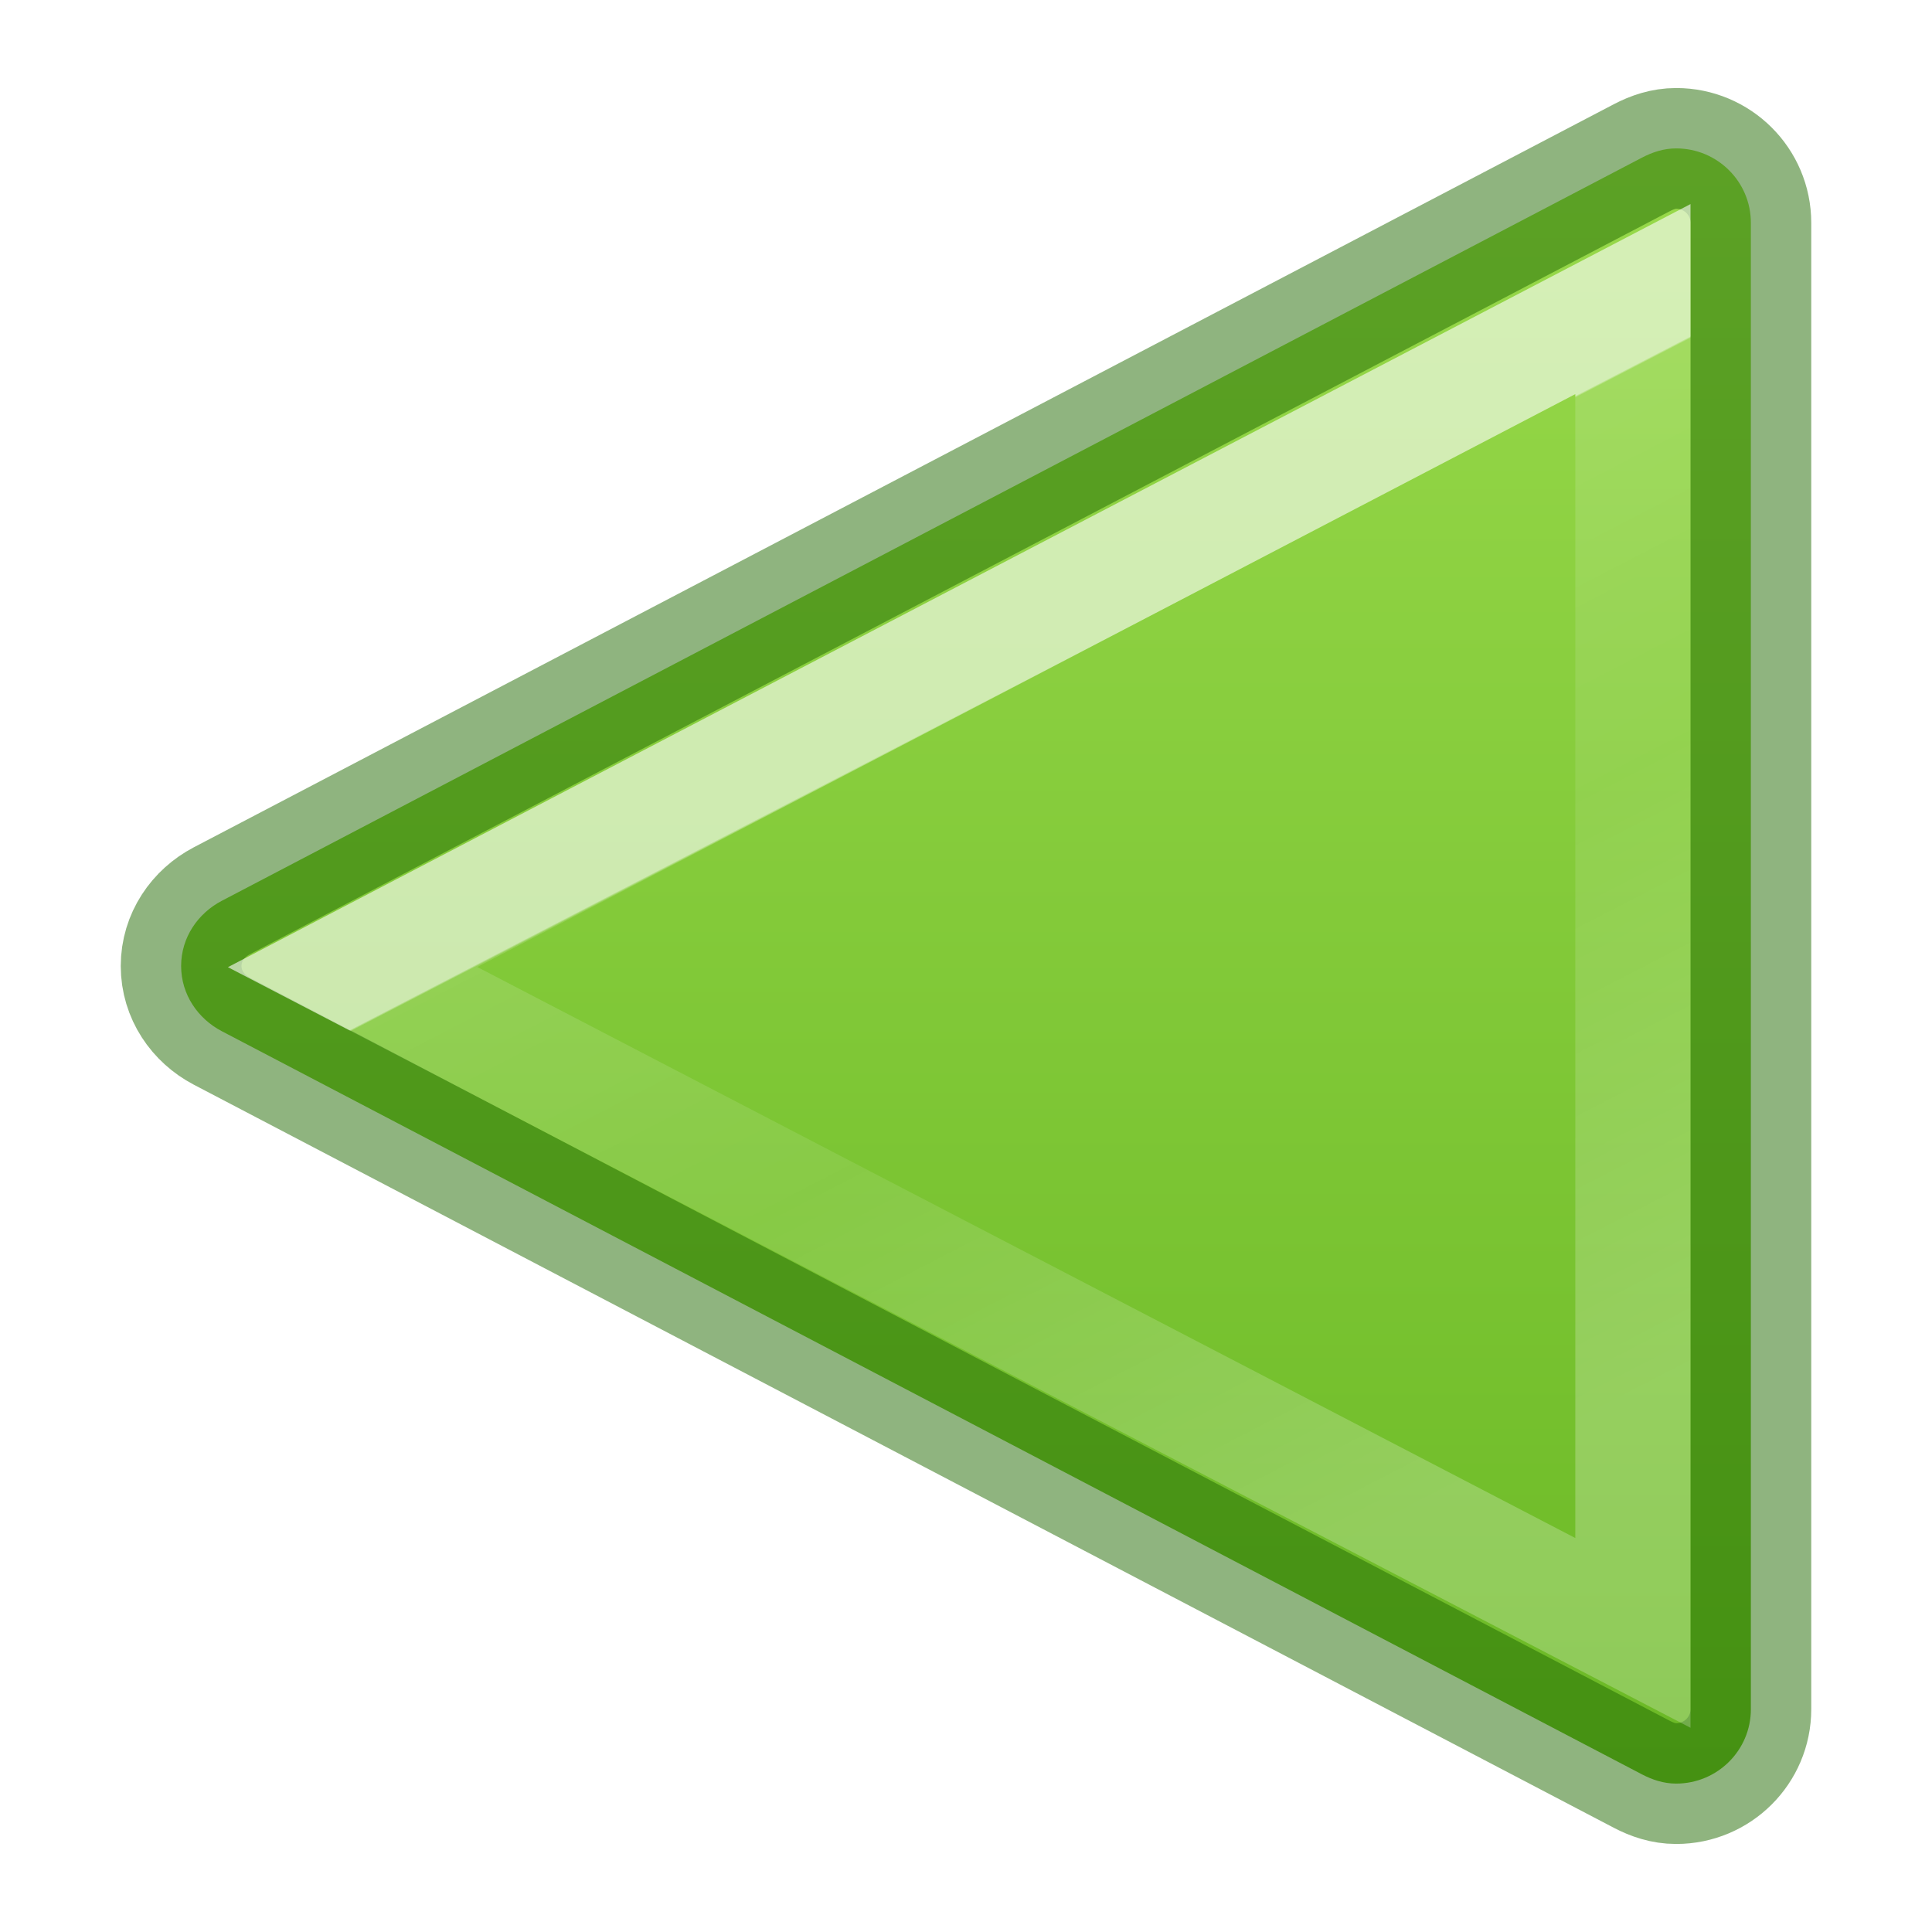
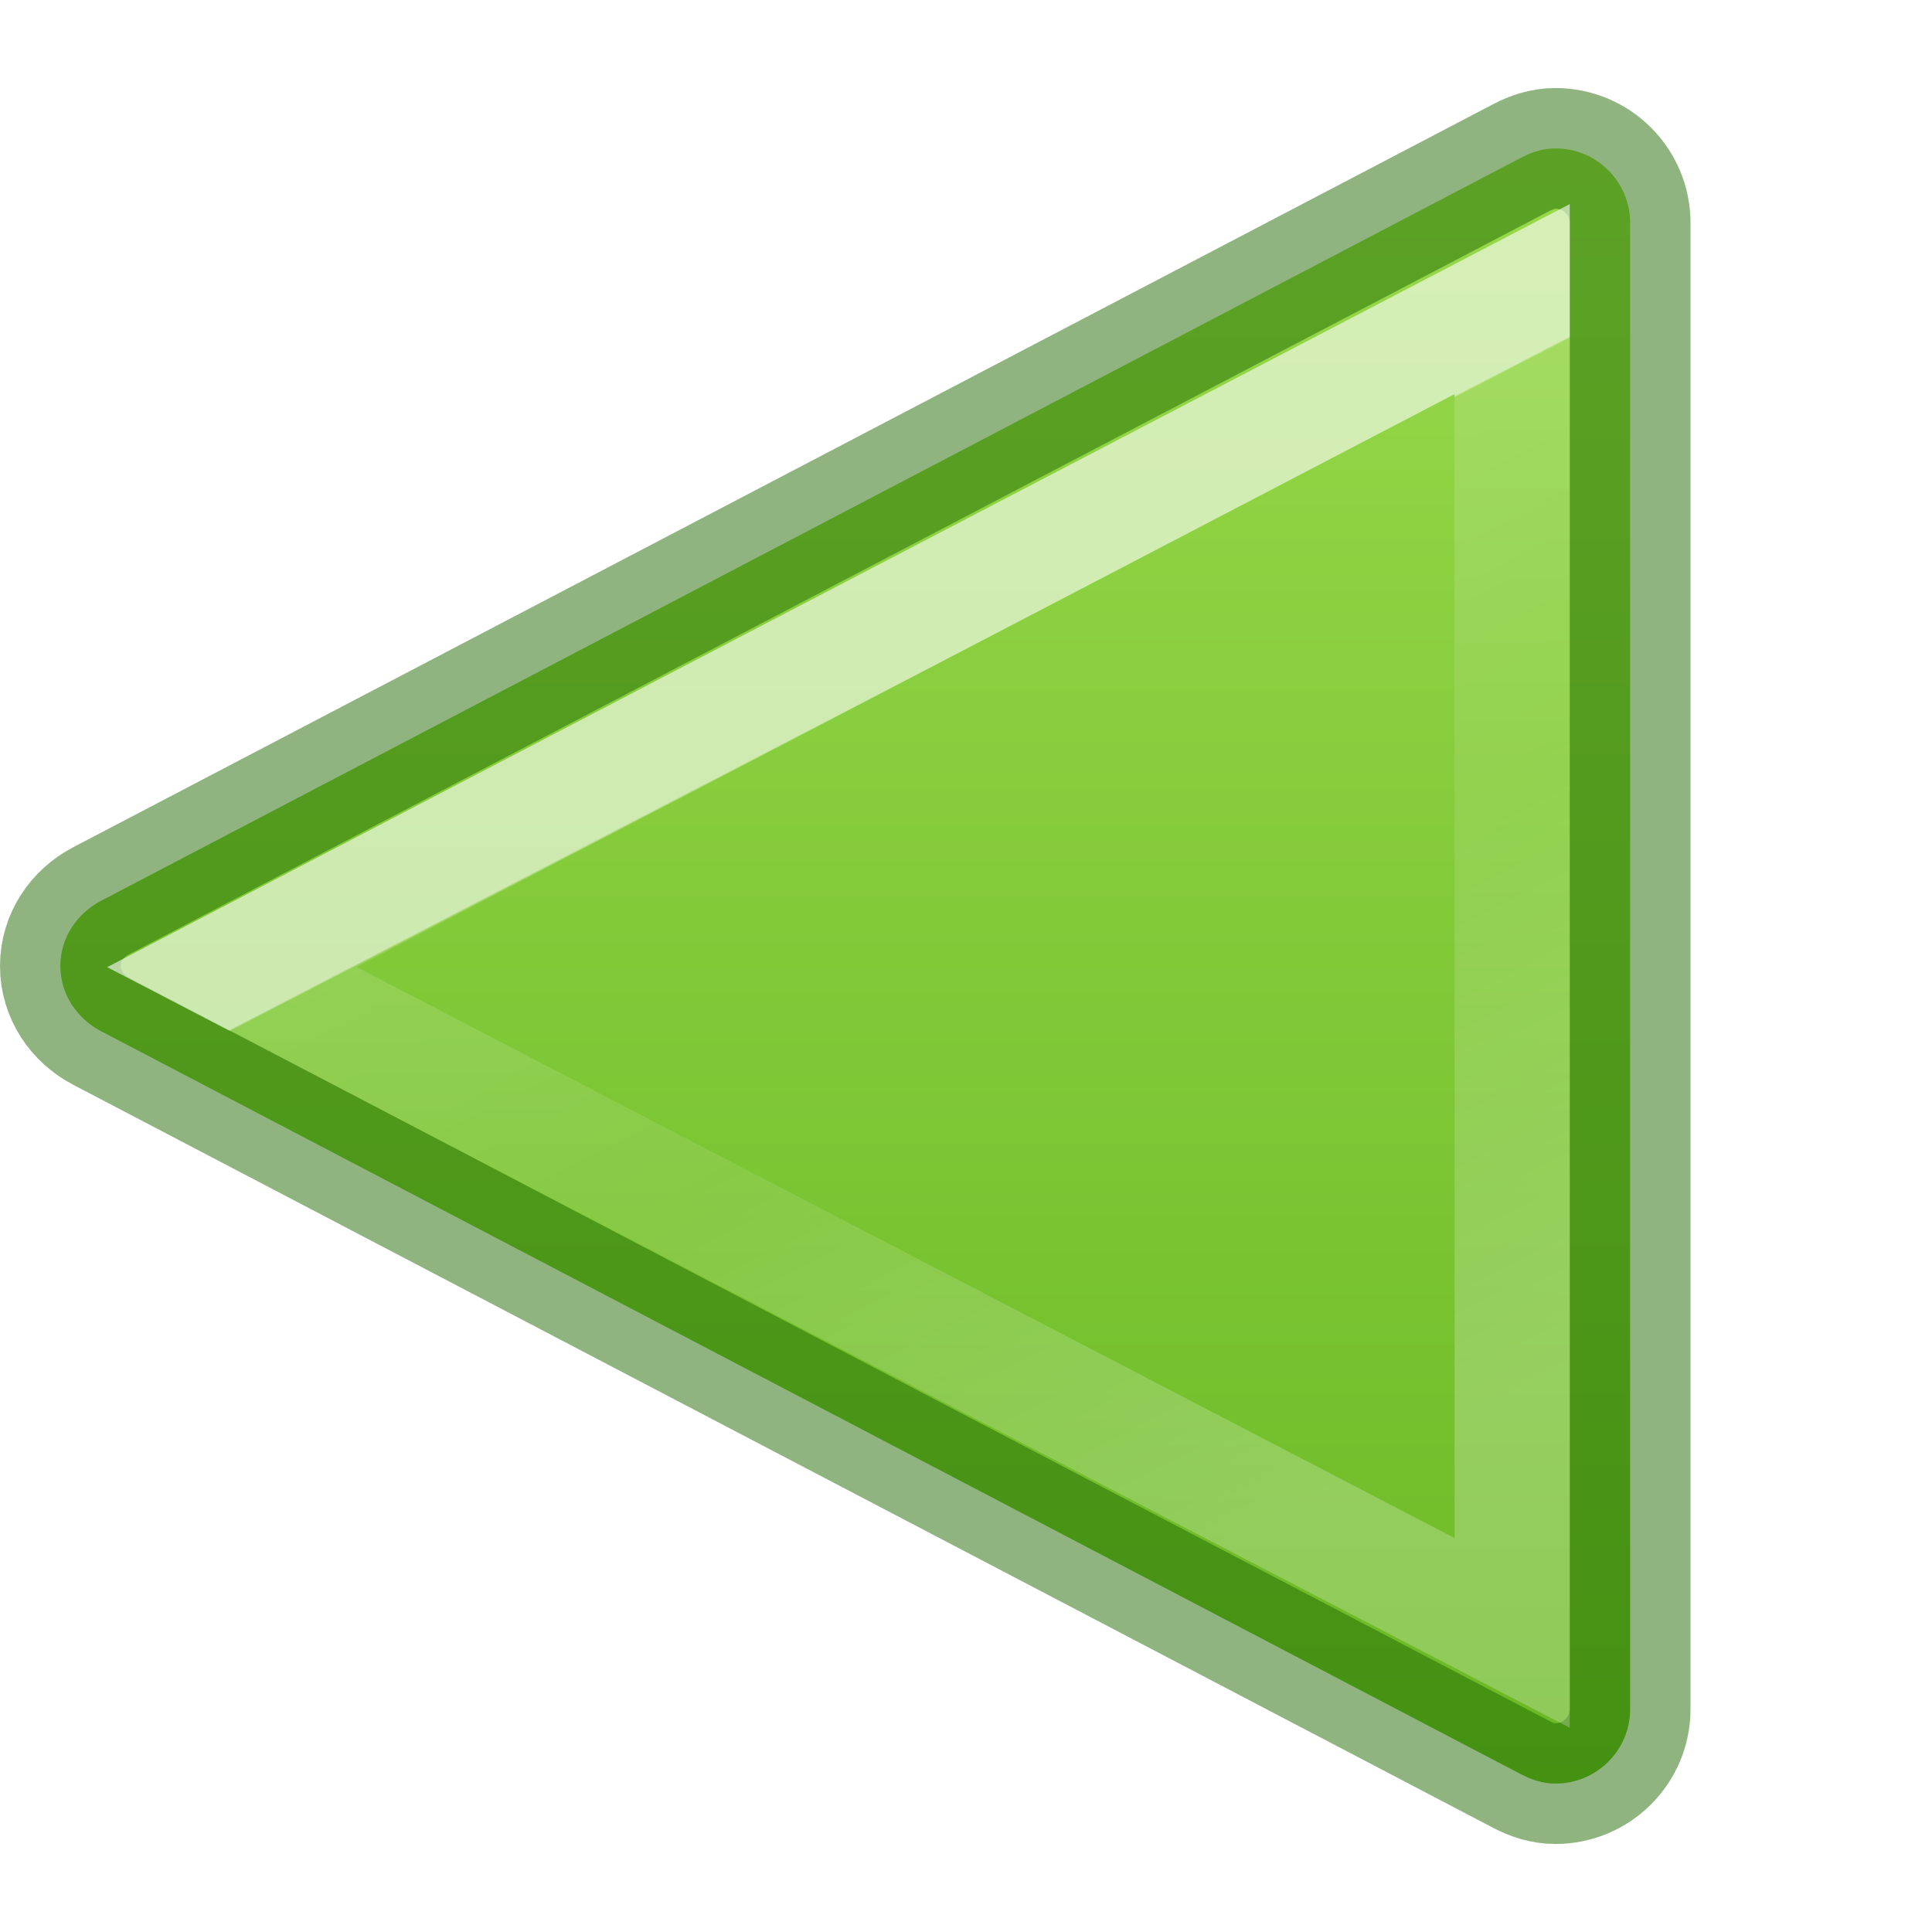
<svg xmlns="http://www.w3.org/2000/svg" xmlns:xlink="http://www.w3.org/1999/xlink" id="svg5280" height="16" width="16" version="1.1">
  <defs id="defs5282">
    <linearGradient id="linearGradient4275">
      <stop offset="0" style="stop-color:#ffffff;stop-opacity:1" id="stop4277" />
      <stop offset="0.002" style="stop-color:#ffffff;stop-opacity:0.235" id="stop4279" />
      <stop offset="0.392" style="stop-color:#ffffff;stop-opacity:0.157" id="stop4281" />
      <stop offset="1" style="stop-color:#ffffff;stop-opacity:0.392" id="stop4283" />
    </linearGradient>
-     <linearGradient x1="24.378" y1="22.099" x2="17.064" y2="35.86" id="linearGradient3038" xlink:href="#linearGradient4275" gradientUnits="userSpaceOnUse" gradientTransform="matrix(-0.4960183,0,0,0.4827995,20.36813,-4.924873)" />
+     <linearGradient x1="24.378" y1="22.099" x2="17.064" y2="35.86" id="linearGradient3038" xlink:href="#linearGradient4275" gradientUnits="userSpaceOnUse" gradientTransform="matrix(-0.4960183,0,0,0.4827995,19.36813,-4.924873)" />
    <linearGradient id="linearGradient1046">
      <stop id="stop1042" offset="0" style="stop-color:#9bdb4d;stop-opacity:1" />
      <stop id="stop1044" offset="1" style="stop-color:#68b723;stop-opacity:1" />
    </linearGradient>
-     <linearGradient y2="19.034" x2="34.224" y1="4.049" x1="34.224" gradientTransform="matrix(-1,0,0,1,42.44333,-3.531577)" gradientUnits="userSpaceOnUse" id="linearGradient926" xlink:href="#linearGradient1046" />
+     <linearGradient y2="19.034" x2="34.224" y1="4.049" x1="34.224" gradientTransform="matrix(-1,0,0,1,41.44333,-3.531577)" gradientUnits="userSpaceOnUse" id="linearGradient926" xlink:href="#linearGradient1046" />
  </defs>
-   <path d="m 13.881,1.229 c 0.342,0 0.619,0.276 0.619,0.616 V 14.155 c 0,0.34 -0.277,0.616 -0.619,0.616 -0.104,0 -0.198,-0.032 -0.284,-0.077 L 1.837,8.54 C 1.64,8.437 1.5,8.237 1.5,8 1.5,7.763 1.64,7.563 1.837,7.46 L 13.597,1.306 c 0.086,-0.045 0.18,-0.077 0.284,-0.077 z" style="font-variation-settings:normal;vector-effect:none;fill:url(#linearGradient926);fill-opacity:1;stroke:#206b00;stroke-width:1;stroke-linecap:round;stroke-linejoin:round;stroke-miterlimit:4;stroke-dasharray:none;stroke-dashoffset:0;stroke-opacity:0.5;marker:none;stop-color:#000000" id="path980" />
-   <path style="color:#000000;clip-rule:nonzero;display:inline;overflow:visible;visibility:visible;opacity:0.6;isolation:auto;mix-blend-mode:normal;color-interpolation:sRGB;color-interpolation-filters:linearRGB;solid-color:#000000;solid-opacity:1;fill:none;fill-opacity:1;fill-rule:nonzero;stroke:url(#linearGradient3038);stroke-width:0.954;stroke-linecap:butt;stroke-linejoin:miter;stroke-miterlimit:4;stroke-dasharray:none;stroke-dashoffset:0;stroke-opacity:1;marker:none;color-rendering:auto;image-rendering:auto;shape-rendering:auto;text-rendering:auto;enable-background:accumulate" id="path4220-4" d="M 13.523,2.477 V 13.523 L 2.92,8.009 Z" />
+   <path d="m 12.881,1.229 c 0.342,0 0.619,0.276 0.619,0.616 V 14.155 c 0,0.34 -0.277,0.616 -0.619,0.616 -0.104,0 -0.198,-0.032 -0.284,-0.077 L 0.837,8.54 C 0.64,8.437 0.5,8.237 0.5,8 0.5,7.763 0.64,7.563 0.837,7.46 L 12.597,1.306 c 0.086,-0.045 0.18,-0.077 0.284,-0.077 z" style="font-variation-settings:normal;opacity:1;vector-effect:none;fill:url(#linearGradient926);fill-opacity:1;stroke:#206b00;stroke-width:1;stroke-linecap:round;stroke-linejoin:round;stroke-miterlimit:4;stroke-dasharray:none;stroke-dashoffset:0;stroke-opacity:0.5;marker:none;stop-color:#000000;stop-opacity:1" id="path980" />
+   <path style="color:#000000;clip-rule:nonzero;display:inline;overflow:visible;visibility:visible;opacity:0.6;isolation:auto;mix-blend-mode:normal;color-interpolation:sRGB;color-interpolation-filters:linearRGB;solid-color:#000000;solid-opacity:1;fill:none;fill-opacity:1;fill-rule:nonzero;stroke:url(#linearGradient3038);stroke-width:0.954;stroke-linecap:butt;stroke-linejoin:miter;stroke-miterlimit:4;stroke-dasharray:none;stroke-dashoffset:0;stroke-opacity:1;marker:none;color-rendering:auto;image-rendering:auto;shape-rendering:auto;text-rendering:auto;enable-background:accumulate" id="path4220-4" d="M 12.523,2.477 V 13.523 L 1.92,8.009 Z" />
</svg>
